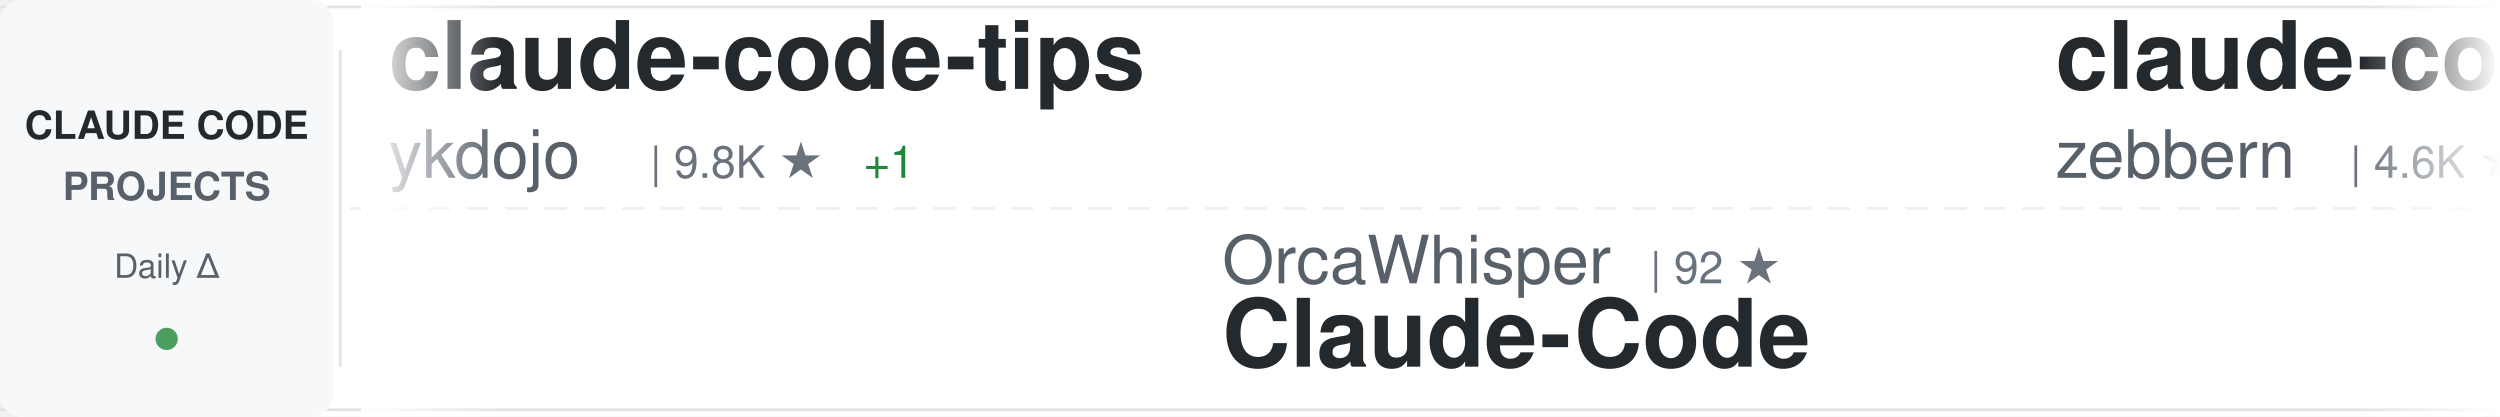
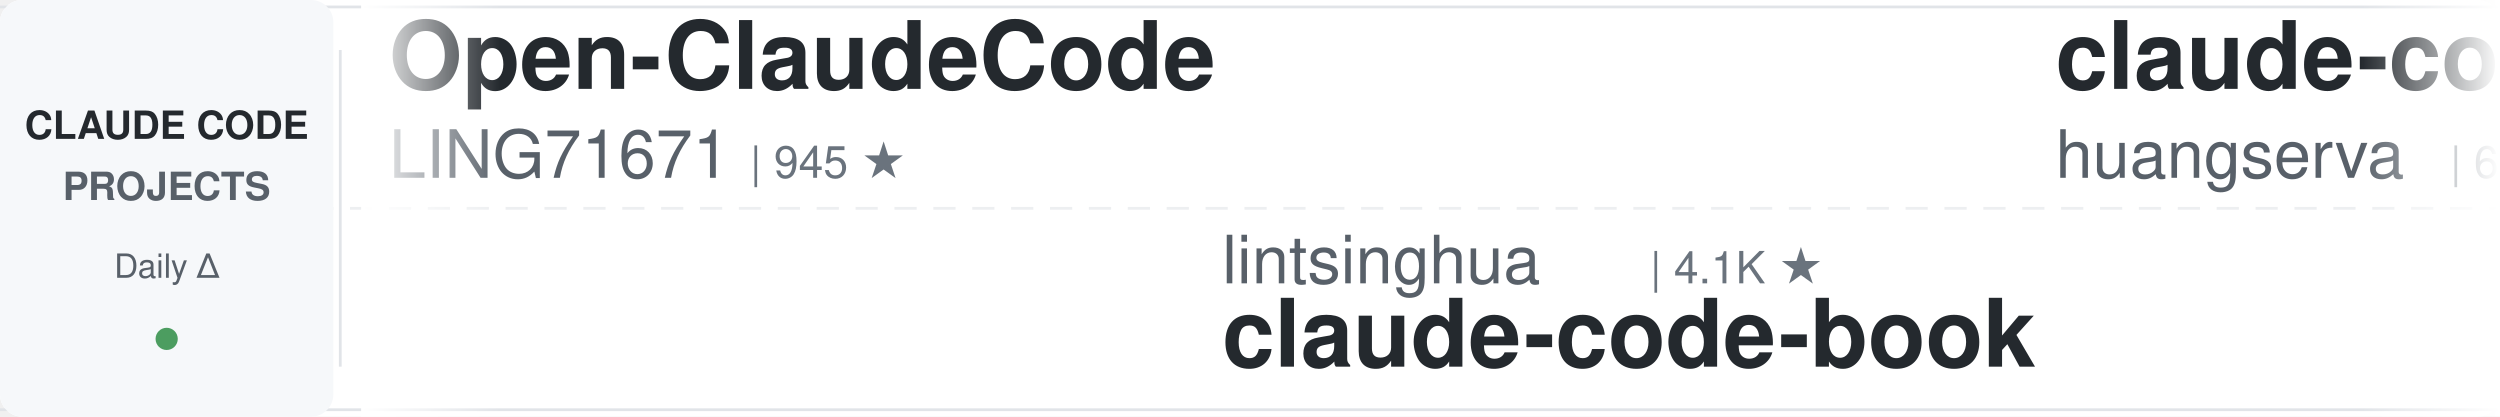
<svg xmlns="http://www.w3.org/2000/svg" width="900" height="150">
  <defs>
    <linearGradient id="awesomeLeftFade" x1="0%" y1="0%" x2="100%" y2="0%">
      <stop offset="0%" style="stop-color:#ffffff;stop-opacity:1" />
      <stop offset="100%" style="stop-color:#ffffff;stop-opacity:0" />
    </linearGradient>
    <linearGradient id="awesomeRightFade" x1="0%" y1="0%" x2="100%" y2="0%">
      <stop offset="0%" style="stop-color:#ffffff;stop-opacity:0" />
      <stop offset="100%" style="stop-color:#ffffff;stop-opacity:1" />
    </linearGradient>
  </defs>
  <rect width="900" height="150" fill="#ffffff" rx="8" />
  <rect x="0" y="2" width="900" height="1" fill="#e1e4e8" />
  <rect x="0" y="147" width="900" height="1" fill="#e1e4e8" />
  <line x1="0" y1="75" x2="900" y2="75" stroke="#e1e4e8" stroke-width="1" stroke-dasharray="8 6" opacity="0.6" />
  <rect x="0" y="0" width="120" height="150" fill="#f6f8fa" rx="8" />
  <text x="60" y="50" font-family="-apple-system, BlinkMacSystemFont, 'Segoe UI', Helvetica, Arial, sans-serif" font-size="14" font-weight="600" fill="#24292e" text-anchor="middle">CLAUDE CODE</text>
  <text x="60" y="72" font-family="-apple-system, BlinkMacSystemFont, 'Segoe UI', Helvetica, Arial, sans-serif" font-size="14" font-weight="600" fill="#586069" text-anchor="middle">PROJECTS</text>
  <text x="60" y="100" font-family="-apple-system, BlinkMacSystemFont, 'Segoe UI', Helvetica, Arial, sans-serif" font-size="12" font-weight="500" fill="#586069" text-anchor="middle">Daily Δ</text>
  <circle cx="60" cy="122" r="4" fill="#22863a" opacity="0.8" />
  <rect x="122" y="18" width="1" height="114" fill="#e1e4e8" />
  <clipPath id="awesomeTickerClip">
    <rect x="130" y="0" width="770" height="150" />
  </clipPath>
  <g clip-path="url(#awesomeTickerClip)">
    <g id="awesomeTickerItems">
      <animateTransform attributeName="transform" attributeType="XML" type="translate" from="0 0" to="-3000 0" dur="54s" repeatCount="indefinite" />
      <g transform="translate(0, 0)">
-         <text x="140" y="32" font-family="-apple-system, BlinkMacSystemFont, 'Segoe UI', Helvetica, Arial, sans-serif" font-size="34" font-weight="600" fill="#24292e">claude-code-tips</text>
-         <text x="140" y="64" font-family="-apple-system, BlinkMacSystemFont, 'Segoe UI', Helvetica, Arial, sans-serif" font-size="24" font-weight="400" fill="#586069">ykdojo</text>
-         <text x="234" y="64" font-family="-apple-system, BlinkMacSystemFont, 'Segoe UI', Helvetica, Arial, sans-serif" font-size="16" font-weight="500" fill="#6a737d">| 9.8K ★</text>
-         <text x="311" y="64" font-family="-apple-system, BlinkMacSystemFont, 'Segoe UI', Helvetica, Arial, sans-serif" font-size="16" font-weight="500" fill="#22863a"> +1</text>
+         <text x="140" y="32" font-family="-apple-system, BlinkMacSystemFont, 'Segoe UI', Helvetica, Arial, sans-serif" font-size="34" font-weight="600" fill="#24292e">Open-ClaudeCode</text>
+         <text x="140" y="64" font-family="-apple-system, BlinkMacSystemFont, 'Segoe UI', Helvetica, Arial, sans-serif" font-size="24" font-weight="400" fill="#586069">LING71671</text>
+         <text x="270" y="64" font-family="-apple-system, BlinkMacSystemFont, 'Segoe UI', Helvetica, Arial, sans-serif" font-size="16" font-weight="500" fill="#6a737d">| 945 ★</text>
      </g>
      <g transform="translate(300, 0)">
-         <text x="140" y="102" font-family="-apple-system, BlinkMacSystemFont, 'Segoe UI', Helvetica, Arial, sans-serif" font-size="24" font-weight="400" fill="#586069">OrcaWhisper</text>
-         <text x="294" y="102" font-family="-apple-system, BlinkMacSystemFont, 'Segoe UI', Helvetica, Arial, sans-serif" font-size="16" font-weight="500" fill="#6a737d">| 92 ★</text>
-         <text x="140" y="132" font-family="-apple-system, BlinkMacSystemFont, 'Segoe UI', Helvetica, Arial, sans-serif" font-size="34" font-weight="600" fill="#24292e">Claude-Code</text>
+         <text x="140" y="102" font-family="-apple-system, BlinkMacSystemFont, 'Segoe UI', Helvetica, Arial, sans-serif" font-size="24" font-weight="400" fill="#586069">lintsinghua</text>
+         <text x="294" y="102" font-family="-apple-system, BlinkMacSystemFont, 'Segoe UI', Helvetica, Arial, sans-serif" font-size="16" font-weight="500" fill="#6a737d">| 4.1K ★</text>
+         <text x="140" y="132" font-family="-apple-system, BlinkMacSystemFont, 'Segoe UI', Helvetica, Arial, sans-serif" font-size="34" font-weight="600" fill="#24292e">claude-code-book</text>
      </g>
      <g transform="translate(600, 0)">
-         <text x="140" y="32" font-family="-apple-system, BlinkMacSystemFont, 'Segoe UI', Helvetica, Arial, sans-serif" font-size="34" font-weight="600" fill="#24292e">claude-code-guide</text>
-         <text x="140" y="64" font-family="-apple-system, BlinkMacSystemFont, 'Segoe UI', Helvetica, Arial, sans-serif" font-size="24" font-weight="400" fill="#586069">zebbern</text>
-         <text x="246" y="64" font-family="-apple-system, BlinkMacSystemFont, 'Segoe UI', Helvetica, Arial, sans-serif" font-size="16" font-weight="500" fill="#6a737d">| 4.6K ★</text>
+         <text x="140" y="32" font-family="-apple-system, BlinkMacSystemFont, 'Segoe UI', Helvetica, Arial, sans-serif" font-size="34" font-weight="600" fill="#24292e">claude-code-cli</text>
+         <text x="140" y="64" font-family="-apple-system, BlinkMacSystemFont, 'Segoe UI', Helvetica, Arial, sans-serif" font-size="24" font-weight="400" fill="#586069">huangserva</text>
+         <text x="282" y="64" font-family="-apple-system, BlinkMacSystemFont, 'Segoe UI', Helvetica, Arial, sans-serif" font-size="16" font-weight="500" fill="#6a737d">| 622 ★</text>
      </g>
      <g transform="translate(900, 0)">
-         <text x="140" y="102" font-family="-apple-system, BlinkMacSystemFont, 'Segoe UI', Helvetica, Arial, sans-serif" font-size="24" font-weight="400" fill="#586069">ChinaSiro</text>
-         <text x="270" y="102" font-family="-apple-system, BlinkMacSystemFont, 'Segoe UI', Helvetica, Arial, sans-serif" font-size="16" font-weight="500" fill="#6a737d">| 9.6K ★</text>
-         <text x="140" y="132" font-family="-apple-system, BlinkMacSystemFont, 'Segoe UI', Helvetica, Arial, sans-serif" font-size="34" font-weight="600" fill="#24292e">claude-code-sourcemap</text>
+         <text x="140" y="102" font-family="-apple-system, BlinkMacSystemFont, 'Segoe UI', Helvetica, Arial, sans-serif" font-size="24" font-weight="400" fill="#586069">https-deeplearning-ai</text>
+         <text x="414" y="102" font-family="-apple-system, BlinkMacSystemFont, 'Segoe UI', Helvetica, Arial, sans-serif" font-size="16" font-weight="500" fill="#6a737d">| 544 ★</text>
+         <text x="140" y="132" font-family="-apple-system, BlinkMacSystemFont, 'Segoe UI', Helvetica, Arial, sans-serif" font-size="34" font-weight="600" fill="#24292e">sc-claude-code-files</text>
      </g>
      <g transform="translate(1200, 0)">
-         <text x="140" y="32" font-family="-apple-system, BlinkMacSystemFont, 'Segoe UI', Helvetica, Arial, sans-serif" font-size="34" font-weight="600" fill="#24292e">system_prompts_leaks</text>
-         <text x="140" y="64" font-family="-apple-system, BlinkMacSystemFont, 'Segoe UI', Helvetica, Arial, sans-serif" font-size="24" font-weight="400" fill="#586069">asgeirtj</text>
-         <text x="258" y="64" font-family="-apple-system, BlinkMacSystemFont, 'Segoe UI', Helvetica, Arial, sans-serif" font-size="16" font-weight="500" fill="#6a737d">| 63.2K ★</text>
-         <text x="344" y="64" font-family="-apple-system, BlinkMacSystemFont, 'Segoe UI', Helvetica, Arial, sans-serif" font-size="16" font-weight="500" fill="#22863a"> +3</text>
+         <text x="140" y="32" font-family="-apple-system, BlinkMacSystemFont, 'Segoe UI', Helvetica, Arial, sans-serif" font-size="34" font-weight="600" fill="#24292e">Claude-Code</text>
+         <text x="140" y="64" font-family="-apple-system, BlinkMacSystemFont, 'Segoe UI', Helvetica, Arial, sans-serif" font-size="24" font-weight="400" fill="#586069">KPR111</text>
+         <text x="234" y="64" font-family="-apple-system, BlinkMacSystemFont, 'Segoe UI', Helvetica, Arial, sans-serif" font-size="16" font-weight="500" fill="#6a737d">| 18 ★</text>
      </g>
      <g transform="translate(1500, 0)">
-         <text x="140" y="102" font-family="-apple-system, BlinkMacSystemFont, 'Segoe UI', Helvetica, Arial, sans-serif" font-size="24" font-weight="400" fill="#586069">sugyan</text>
-         <text x="234" y="102" font-family="-apple-system, BlinkMacSystemFont, 'Segoe UI', Helvetica, Arial, sans-serif" font-size="16" font-weight="500" fill="#6a737d">| 1.1K ★</text>
-         <text x="140" y="132" font-family="-apple-system, BlinkMacSystemFont, 'Segoe UI', Helvetica, Arial, sans-serif" font-size="34" font-weight="600" fill="#24292e">claude-code-webui</text>
+         <text x="140" y="102" font-family="-apple-system, BlinkMacSystemFont, 'Segoe UI', Helvetica, Arial, sans-serif" font-size="24" font-weight="400" fill="#586069">ykdojo</text>
+         <text x="234" y="102" font-family="-apple-system, BlinkMacSystemFont, 'Segoe UI', Helvetica, Arial, sans-serif" font-size="16" font-weight="500" fill="#6a737d">| 9.8K ★</text>
+         <text x="140" y="132" font-family="-apple-system, BlinkMacSystemFont, 'Segoe UI', Helvetica, Arial, sans-serif" font-size="34" font-weight="600" fill="#24292e">claude-code-tips</text>
      </g>
      <g transform="translate(1800, 0)">
-         <text x="140" y="32" font-family="-apple-system, BlinkMacSystemFont, 'Segoe UI', Helvetica, Arial, sans-serif" font-size="34" font-weight="600" fill="#24292e">Claude-Code</text>
-         <text x="140" y="64" font-family="-apple-system, BlinkMacSystemFont, 'Segoe UI', Helvetica, Arial, sans-serif" font-size="24" font-weight="400" fill="#586069">pengchengneo</text>
-         <text x="306" y="64" font-family="-apple-system, BlinkMacSystemFont, 'Segoe UI', Helvetica, Arial, sans-serif" font-size="16" font-weight="500" fill="#6a737d">| 1.8K ★</text>
+         <text x="140" y="32" font-family="-apple-system, BlinkMacSystemFont, 'Segoe UI', Helvetica, Arial, sans-serif" font-size="34" font-weight="600" fill="#24292e">claude-code-settings</text>
+         <text x="140" y="64" font-family="-apple-system, BlinkMacSystemFont, 'Segoe UI', Helvetica, Arial, sans-serif" font-size="24" font-weight="400" fill="#586069">feiskyer</text>
+         <text x="258" y="64" font-family="-apple-system, BlinkMacSystemFont, 'Segoe UI', Helvetica, Arial, sans-serif" font-size="16" font-weight="500" fill="#6a737d">| 1.6K ★</text>
      </g>
      <g transform="translate(2100, 0)">
-         <text x="140" y="102" font-family="-apple-system, BlinkMacSystemFont, 'Segoe UI', Helvetica, Arial, sans-serif" font-size="24" font-weight="400" fill="#586069">Alishahryar1</text>
-         <text x="306" y="102" font-family="-apple-system, BlinkMacSystemFont, 'Segoe UI', Helvetica, Arial, sans-serif" font-size="16" font-weight="500" fill="#6a737d">| 46.3K ★</text>
-         <text x="392" y="102" font-family="-apple-system, BlinkMacSystemFont, 'Segoe UI', Helvetica, Arial, sans-serif" font-size="16" font-weight="500" fill="#22863a"> +27</text>
-         <text x="140" y="132" font-family="-apple-system, BlinkMacSystemFont, 'Segoe UI', Helvetica, Arial, sans-serif" font-size="34" font-weight="600" fill="#24292e">free-claude-code</text>
+         <text x="140" y="102" font-family="-apple-system, BlinkMacSystemFont, 'Segoe UI', Helvetica, Arial, sans-serif" font-size="24" font-weight="400" fill="#586069">oboard</text>
+         <text x="234" y="102" font-family="-apple-system, BlinkMacSystemFont, 'Segoe UI', Helvetica, Arial, sans-serif" font-size="16" font-weight="500" fill="#6a737d">| 3.3K ★</text>
+         <text x="140" y="132" font-family="-apple-system, BlinkMacSystemFont, 'Segoe UI', Helvetica, Arial, sans-serif" font-size="34" font-weight="600" fill="#24292e">claude-code-rev</text>
      </g>
      <g transform="translate(2400, 0)">
-         <text x="140" y="32" font-family="-apple-system, BlinkMacSystemFont, 'Segoe UI', Helvetica, Arial, sans-serif" font-size="34" font-weight="600" fill="#24292e">Dive-into-Claude-Code</text>
-         <text x="140" y="64" font-family="-apple-system, BlinkMacSystemFont, 'Segoe UI', Helvetica, Arial, sans-serif" font-size="24" font-weight="400" fill="#586069">VILA-Lab</text>
-         <text x="258" y="64" font-family="-apple-system, BlinkMacSystemFont, 'Segoe UI', Helvetica, Arial, sans-serif" font-size="16" font-weight="500" fill="#6a737d">| 2.1K ★</text>
+         <text x="140" y="32" font-family="-apple-system, BlinkMacSystemFont, 'Segoe UI', Helvetica, Arial, sans-serif" font-size="34" font-weight="600" fill="#24292e">collection-claude-code-s...</text>
+         <text x="140" y="64" font-family="-apple-system, BlinkMacSystemFont, 'Segoe UI', Helvetica, Arial, sans-serif" font-size="24" font-weight="400" fill="#586069">chauncygu</text>
+         <text x="270" y="64" font-family="-apple-system, BlinkMacSystemFont, 'Segoe UI', Helvetica, Arial, sans-serif" font-size="16" font-weight="500" fill="#6a737d">| 2.8K ★</text>
      </g>
      <g transform="translate(2700, 0)">
-         <text x="140" y="102" font-family="-apple-system, BlinkMacSystemFont, 'Segoe UI', Helvetica, Arial, sans-serif" font-size="24" font-weight="400" fill="#586069">huangjia2019</text>
-         <text x="306" y="102" font-family="-apple-system, BlinkMacSystemFont, 'Segoe UI', Helvetica, Arial, sans-serif" font-size="16" font-weight="500" fill="#6a737d">| 1.1K ★</text>
-         <text x="140" y="132" font-family="-apple-system, BlinkMacSystemFont, 'Segoe UI', Helvetica, Arial, sans-serif" font-size="34" font-weight="600" fill="#24292e">claude-code-engineering</text>
+         <text x="140" y="102" font-family="-apple-system, BlinkMacSystemFont, 'Segoe UI', Helvetica, Arial, sans-serif" font-size="24" font-weight="400" fill="#586069">liuup</text>
+         <text x="222" y="102" font-family="-apple-system, BlinkMacSystemFont, 'Segoe UI', Helvetica, Arial, sans-serif" font-size="16" font-weight="500" fill="#6a737d">| 3.8K ★</text>
+         <text x="140" y="132" font-family="-apple-system, BlinkMacSystemFont, 'Segoe UI', Helvetica, Arial, sans-serif" font-size="34" font-weight="600" fill="#24292e">claude-code-analysis</text>
      </g>
      <g transform="translate(3000, 0)">
-         <text x="140" y="32" font-family="-apple-system, BlinkMacSystemFont, 'Segoe UI', Helvetica, Arial, sans-serif" font-size="34" font-weight="600" fill="#24292e">claude-code-tips</text>
-         <text x="140" y="64" font-family="-apple-system, BlinkMacSystemFont, 'Segoe UI', Helvetica, Arial, sans-serif" font-size="24" font-weight="400" fill="#586069">ykdojo</text>
-         <text x="234" y="64" font-family="-apple-system, BlinkMacSystemFont, 'Segoe UI', Helvetica, Arial, sans-serif" font-size="16" font-weight="500" fill="#6a737d">| 9.8K ★</text>
-         <text x="311" y="64" font-family="-apple-system, BlinkMacSystemFont, 'Segoe UI', Helvetica, Arial, sans-serif" font-size="16" font-weight="500" fill="#22863a"> +1</text>
+         <text x="140" y="32" font-family="-apple-system, BlinkMacSystemFont, 'Segoe UI', Helvetica, Arial, sans-serif" font-size="34" font-weight="600" fill="#24292e">Open-ClaudeCode</text>
+         <text x="140" y="64" font-family="-apple-system, BlinkMacSystemFont, 'Segoe UI', Helvetica, Arial, sans-serif" font-size="24" font-weight="400" fill="#586069">LING71671</text>
+         <text x="270" y="64" font-family="-apple-system, BlinkMacSystemFont, 'Segoe UI', Helvetica, Arial, sans-serif" font-size="16" font-weight="500" fill="#6a737d">| 945 ★</text>
      </g>
      <g transform="translate(3300, 0)">
-         <text x="140" y="102" font-family="-apple-system, BlinkMacSystemFont, 'Segoe UI', Helvetica, Arial, sans-serif" font-size="24" font-weight="400" fill="#586069">OrcaWhisper</text>
-         <text x="294" y="102" font-family="-apple-system, BlinkMacSystemFont, 'Segoe UI', Helvetica, Arial, sans-serif" font-size="16" font-weight="500" fill="#6a737d">| 92 ★</text>
-         <text x="140" y="132" font-family="-apple-system, BlinkMacSystemFont, 'Segoe UI', Helvetica, Arial, sans-serif" font-size="34" font-weight="600" fill="#24292e">Claude-Code</text>
+         <text x="140" y="102" font-family="-apple-system, BlinkMacSystemFont, 'Segoe UI', Helvetica, Arial, sans-serif" font-size="24" font-weight="400" fill="#586069">lintsinghua</text>
+         <text x="294" y="102" font-family="-apple-system, BlinkMacSystemFont, 'Segoe UI', Helvetica, Arial, sans-serif" font-size="16" font-weight="500" fill="#6a737d">| 4.1K ★</text>
+         <text x="140" y="132" font-family="-apple-system, BlinkMacSystemFont, 'Segoe UI', Helvetica, Arial, sans-serif" font-size="34" font-weight="600" fill="#24292e">claude-code-book</text>
      </g>
      <g transform="translate(3600, 0)">
-         <text x="140" y="32" font-family="-apple-system, BlinkMacSystemFont, 'Segoe UI', Helvetica, Arial, sans-serif" font-size="34" font-weight="600" fill="#24292e">claude-code-guide</text>
-         <text x="140" y="64" font-family="-apple-system, BlinkMacSystemFont, 'Segoe UI', Helvetica, Arial, sans-serif" font-size="24" font-weight="400" fill="#586069">zebbern</text>
-         <text x="246" y="64" font-family="-apple-system, BlinkMacSystemFont, 'Segoe UI', Helvetica, Arial, sans-serif" font-size="16" font-weight="500" fill="#6a737d">| 4.6K ★</text>
+         <text x="140" y="32" font-family="-apple-system, BlinkMacSystemFont, 'Segoe UI', Helvetica, Arial, sans-serif" font-size="34" font-weight="600" fill="#24292e">claude-code-cli</text>
+         <text x="140" y="64" font-family="-apple-system, BlinkMacSystemFont, 'Segoe UI', Helvetica, Arial, sans-serif" font-size="24" font-weight="400" fill="#586069">huangserva</text>
+         <text x="282" y="64" font-family="-apple-system, BlinkMacSystemFont, 'Segoe UI', Helvetica, Arial, sans-serif" font-size="16" font-weight="500" fill="#6a737d">| 622 ★</text>
      </g>
      <g transform="translate(3900, 0)">
-         <text x="140" y="102" font-family="-apple-system, BlinkMacSystemFont, 'Segoe UI', Helvetica, Arial, sans-serif" font-size="24" font-weight="400" fill="#586069">ChinaSiro</text>
-         <text x="270" y="102" font-family="-apple-system, BlinkMacSystemFont, 'Segoe UI', Helvetica, Arial, sans-serif" font-size="16" font-weight="500" fill="#6a737d">| 9.6K ★</text>
-         <text x="140" y="132" font-family="-apple-system, BlinkMacSystemFont, 'Segoe UI', Helvetica, Arial, sans-serif" font-size="34" font-weight="600" fill="#24292e">claude-code-sourcemap</text>
+         <text x="140" y="102" font-family="-apple-system, BlinkMacSystemFont, 'Segoe UI', Helvetica, Arial, sans-serif" font-size="24" font-weight="400" fill="#586069">https-deeplearning-ai</text>
+         <text x="414" y="102" font-family="-apple-system, BlinkMacSystemFont, 'Segoe UI', Helvetica, Arial, sans-serif" font-size="16" font-weight="500" fill="#6a737d">| 544 ★</text>
+         <text x="140" y="132" font-family="-apple-system, BlinkMacSystemFont, 'Segoe UI', Helvetica, Arial, sans-serif" font-size="34" font-weight="600" fill="#24292e">sc-claude-code-files</text>
      </g>
    </g>
  </g>
  <rect x="130" y="0" width="50" height="150" fill="url(#awesomeLeftFade)" />
  <rect x="850" y="0" width="50" height="150" fill="url(#awesomeRightFade)" />
</svg>
